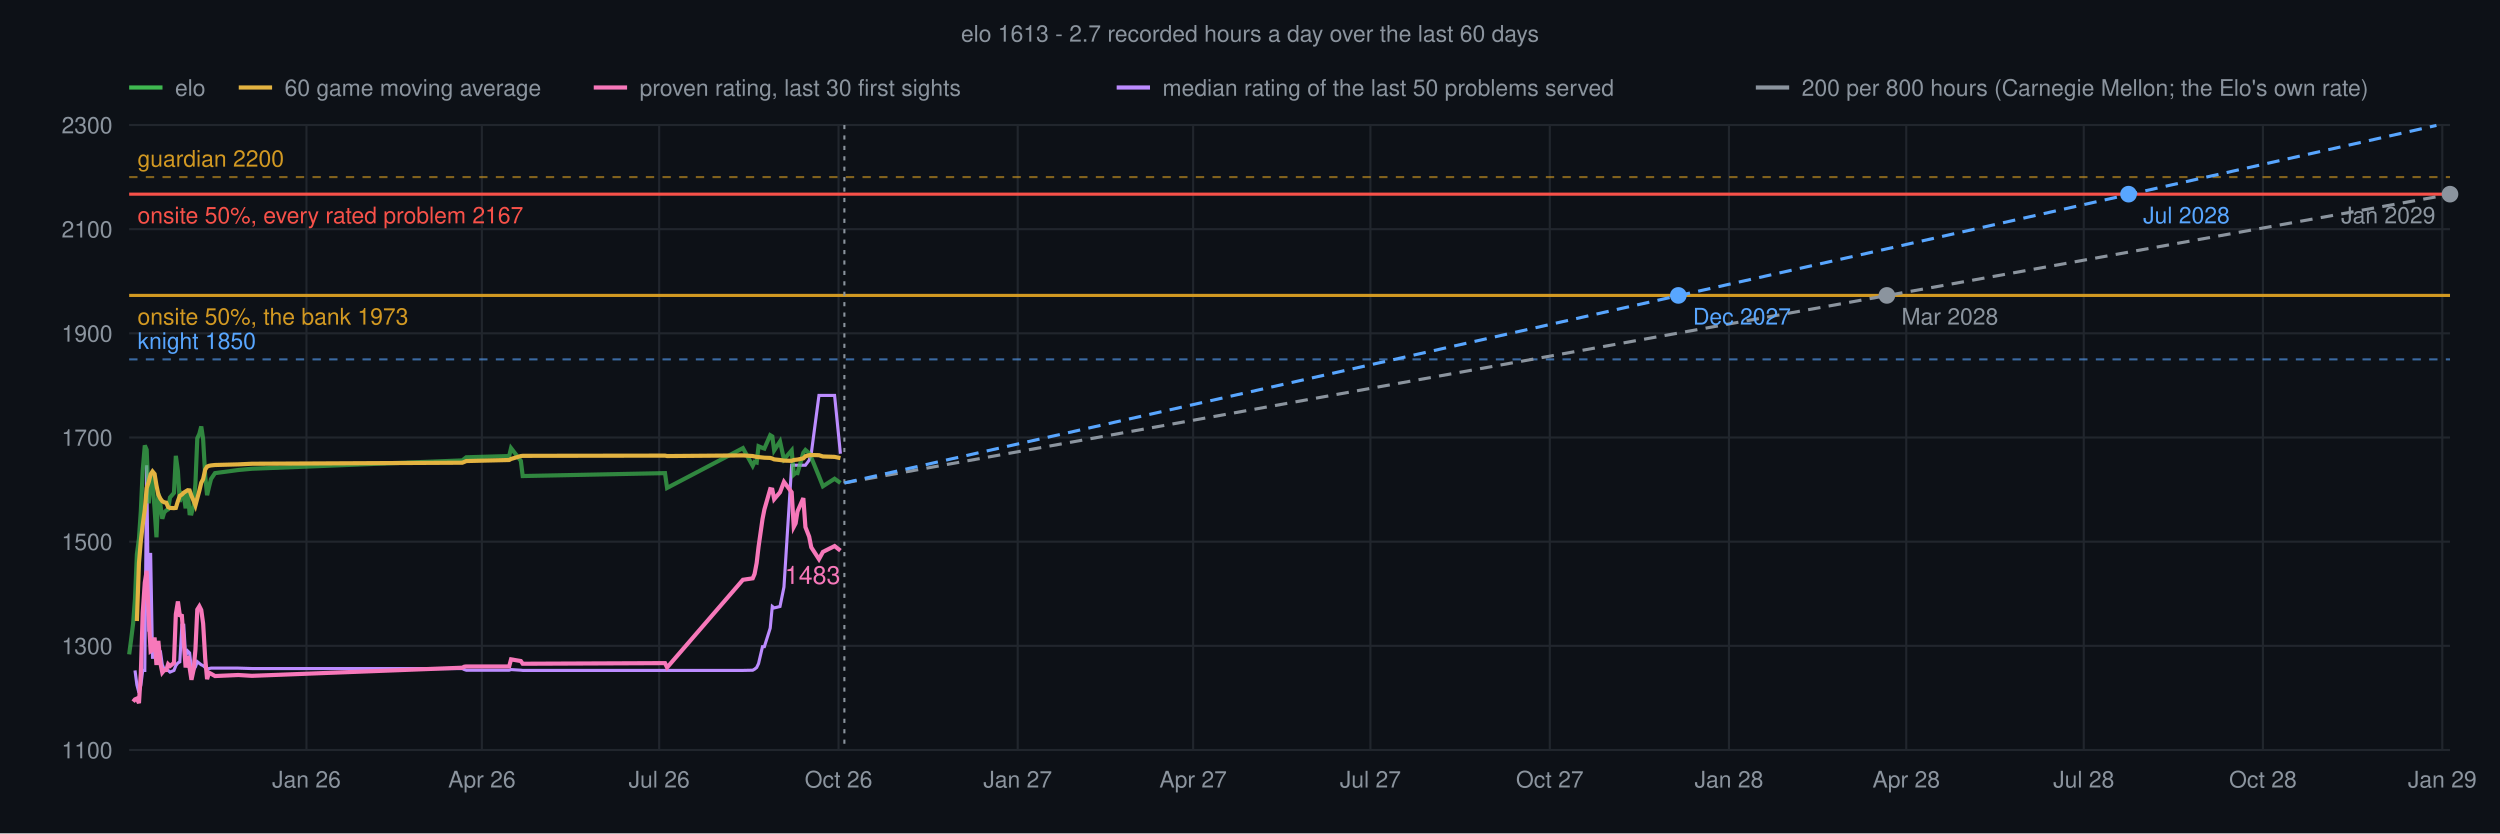
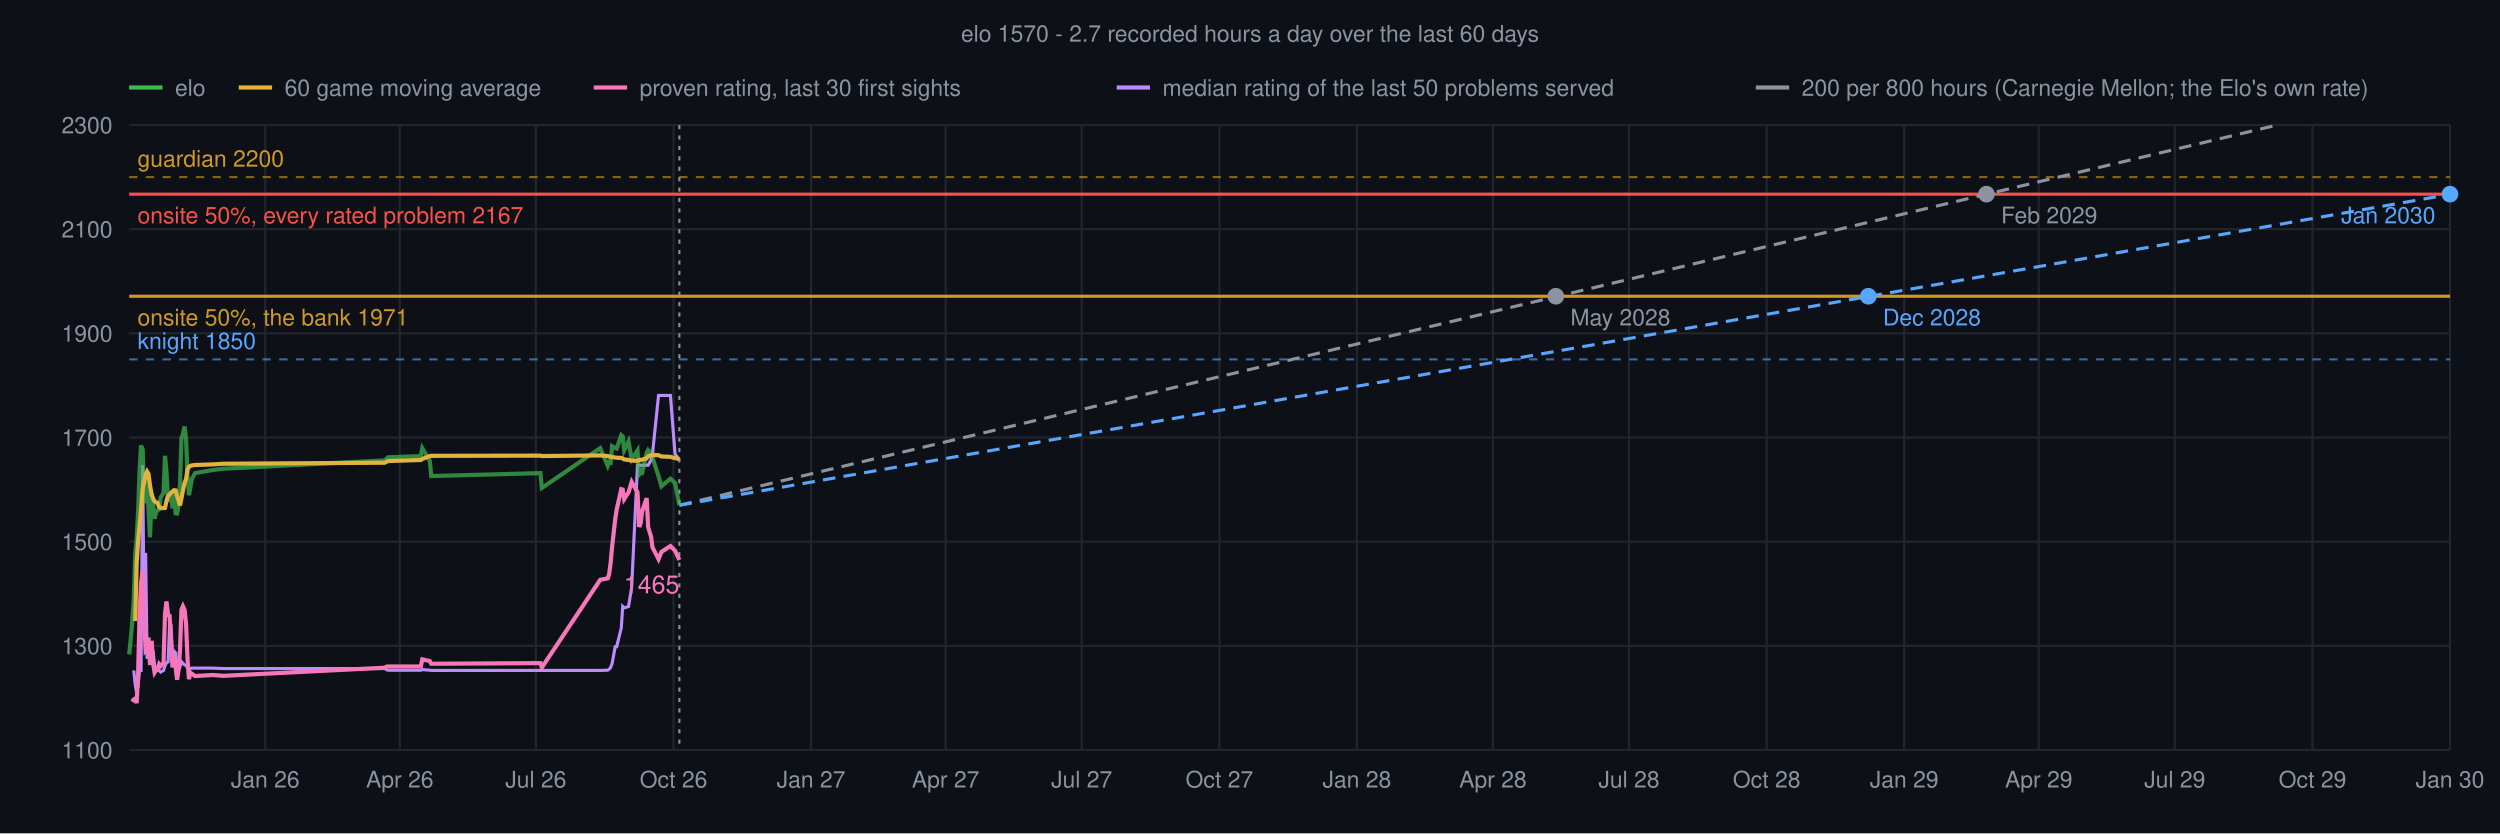
<svg xmlns="http://www.w3.org/2000/svg" viewBox="0 0 1200 400" font-family="Helvetica,sans-serif">
  <rect width="1200" height="400" fill="#0d1117" />
-   <text x="600" y="20" text-anchor="middle" font-size="11" fill="#8b949e">elo 1613 - 2.7 recorded hours a day over the last 60 days</text>
+   <text x="600" y="20" text-anchor="middle" font-size="11" fill="#8b949e">elo 1570 - 2.7 recorded hours a day over the last 60 days</text>
  <line x1="62" y1="360.0" x2="1176" y2="360.0" stroke="#21262d" stroke-width="1" />
  <text x="54" y="364.0" text-anchor="end" font-size="11" fill="#8b949e">1100</text>
  <line x1="62" y1="310.0" x2="1176" y2="310.0" stroke="#21262d" stroke-width="1" />
  <text x="54" y="314.0" text-anchor="end" font-size="11" fill="#8b949e">1300</text>
  <line x1="62" y1="260.0" x2="1176" y2="260.0" stroke="#21262d" stroke-width="1" />
  <text x="54" y="264.0" text-anchor="end" font-size="11" fill="#8b949e">1500</text>
  <line x1="62" y1="210.0" x2="1176" y2="210.0" stroke="#21262d" stroke-width="1" />
  <text x="54" y="214.0" text-anchor="end" font-size="11" fill="#8b949e">1700</text>
  <line x1="62" y1="160.0" x2="1176" y2="160.0" stroke="#21262d" stroke-width="1" />
  <text x="54" y="164.0" text-anchor="end" font-size="11" fill="#8b949e">1900</text>
  <line x1="62" y1="110.0" x2="1176" y2="110.0" stroke="#21262d" stroke-width="1" />
  <text x="54" y="114.0" text-anchor="end" font-size="11" fill="#8b949e">2100</text>
  <line x1="62" y1="60.0" x2="1176" y2="60.0" stroke="#21262d" stroke-width="1" />
  <text x="54" y="64.0" text-anchor="end" font-size="11" fill="#8b949e">2300</text>
-   <line x1="147.1" y1="60" x2="147.1" y2="360" stroke="#21262d" stroke-width="1" />
-   <text x="147.1" y="378" text-anchor="middle" font-size="11" fill="#8b949e">Jan 26</text>
-   <line x1="231.3" y1="60" x2="231.3" y2="360" stroke="#21262d" stroke-width="1" />
-   <text x="231.3" y="378" text-anchor="middle" font-size="11" fill="#8b949e">Apr 26</text>
-   <line x1="316.4" y1="60" x2="316.4" y2="360" stroke="#21262d" stroke-width="1" />
-   <text x="316.4" y="378" text-anchor="middle" font-size="11" fill="#8b949e">Jul 26</text>
-   <line x1="402.5" y1="60" x2="402.5" y2="360" stroke="#21262d" stroke-width="1" />
-   <text x="402.5" y="378" text-anchor="middle" font-size="11" fill="#8b949e">Oct 26</text>
-   <line x1="488.5" y1="60" x2="488.5" y2="360" stroke="#21262d" stroke-width="1" />
-   <text x="488.5" y="378" text-anchor="middle" font-size="11" fill="#8b949e">Jan 27</text>
-   <line x1="572.7" y1="60" x2="572.7" y2="360" stroke="#21262d" stroke-width="1" />
-   <text x="572.7" y="378" text-anchor="middle" font-size="11" fill="#8b949e">Apr 27</text>
-   <line x1="657.8" y1="60" x2="657.8" y2="360" stroke="#21262d" stroke-width="1" />
-   <text x="657.8" y="378" text-anchor="middle" font-size="11" fill="#8b949e">Jul 27</text>
-   <line x1="743.9" y1="60" x2="743.9" y2="360" stroke="#21262d" stroke-width="1" />
-   <text x="743.9" y="378" text-anchor="middle" font-size="11" fill="#8b949e">Oct 27</text>
-   <line x1="829.9" y1="60" x2="829.9" y2="360" stroke="#21262d" stroke-width="1" />
-   <text x="829.9" y="378" text-anchor="middle" font-size="11" fill="#8b949e">Jan 28</text>
-   <line x1="915.0" y1="60" x2="915.0" y2="360" stroke="#21262d" stroke-width="1" />
-   <text x="915.0" y="378" text-anchor="middle" font-size="11" fill="#8b949e">Apr 28</text>
-   <line x1="1000.2" y1="60" x2="1000.2" y2="360" stroke="#21262d" stroke-width="1" />
-   <text x="1000.2" y="378" text-anchor="middle" font-size="11" fill="#8b949e">Jul 28</text>
-   <line x1="1086.2" y1="60" x2="1086.2" y2="360" stroke="#21262d" stroke-width="1" />
-   <text x="1086.2" y="378" text-anchor="middle" font-size="11" fill="#8b949e">Oct 28</text>
-   <line x1="1172.3" y1="60" x2="1172.3" y2="360" stroke="#21262d" stroke-width="1" />
-   <text x="1172.3" y="378" text-anchor="middle" font-size="11" fill="#8b949e">Jan 29</text>
+   <line x1="127.3" y1="60" x2="127.3" y2="360" stroke="#21262d" stroke-width="1" />
+   <text x="127.3" y="378" text-anchor="middle" font-size="11" fill="#8b949e">Jan 26</text>
+   <line x1="191.9" y1="60" x2="191.9" y2="360" stroke="#21262d" stroke-width="1" />
+   <text x="191.9" y="378" text-anchor="middle" font-size="11" fill="#8b949e">Apr 26</text>
+   <line x1="257.2" y1="60" x2="257.2" y2="360" stroke="#21262d" stroke-width="1" />
+   <text x="257.2" y="378" text-anchor="middle" font-size="11" fill="#8b949e">Jul 26</text>
+   <line x1="323.3" y1="60" x2="323.3" y2="360" stroke="#21262d" stroke-width="1" />
+   <text x="323.3" y="378" text-anchor="middle" font-size="11" fill="#8b949e">Oct 26</text>
+   <line x1="389.3" y1="60" x2="389.3" y2="360" stroke="#21262d" stroke-width="1" />
+   <text x="389.3" y="378" text-anchor="middle" font-size="11" fill="#8b949e">Jan 27</text>
+   <line x1="453.9" y1="60" x2="453.9" y2="360" stroke="#21262d" stroke-width="1" />
+   <text x="453.9" y="378" text-anchor="middle" font-size="11" fill="#8b949e">Apr 27</text>
+   <line x1="519.2" y1="60" x2="519.2" y2="360" stroke="#21262d" stroke-width="1" />
+   <text x="519.2" y="378" text-anchor="middle" font-size="11" fill="#8b949e">Jul 27</text>
+   <line x1="585.3" y1="60" x2="585.3" y2="360" stroke="#21262d" stroke-width="1" />
+   <text x="585.3" y="378" text-anchor="middle" font-size="11" fill="#8b949e">Oct 27</text>
+   <line x1="651.3" y1="60" x2="651.3" y2="360" stroke="#21262d" stroke-width="1" />
+   <text x="651.3" y="378" text-anchor="middle" font-size="11" fill="#8b949e">Jan 28</text>
+   <line x1="716.6" y1="60" x2="716.6" y2="360" stroke="#21262d" stroke-width="1" />
+   <text x="716.6" y="378" text-anchor="middle" font-size="11" fill="#8b949e">Apr 28</text>
+   <line x1="781.9" y1="60" x2="781.9" y2="360" stroke="#21262d" stroke-width="1" />
+   <text x="781.9" y="378" text-anchor="middle" font-size="11" fill="#8b949e">Jul 28</text>
+   <line x1="848.0" y1="60" x2="848.0" y2="360" stroke="#21262d" stroke-width="1" />
+   <text x="848.0" y="378" text-anchor="middle" font-size="11" fill="#8b949e">Oct 28</text>
+   <line x1="914.0" y1="60" x2="914.0" y2="360" stroke="#21262d" stroke-width="1" />
+   <text x="914.0" y="378" text-anchor="middle" font-size="11" fill="#8b949e">Jan 29</text>
+   <line x1="978.6" y1="60" x2="978.6" y2="360" stroke="#21262d" stroke-width="1" />
+   <text x="978.6" y="378" text-anchor="middle" font-size="11" fill="#8b949e">Apr 29</text>
+   <line x1="1043.9" y1="60" x2="1043.9" y2="360" stroke="#21262d" stroke-width="1" />
+   <text x="1043.9" y="378" text-anchor="middle" font-size="11" fill="#8b949e">Jul 29</text>
+   <line x1="1110.0" y1="60" x2="1110.0" y2="360" stroke="#21262d" stroke-width="1" />
+   <text x="1110.0" y="378" text-anchor="middle" font-size="11" fill="#8b949e">Oct 29</text>
+   <line x1="1176.0" y1="60" x2="1176.0" y2="360" stroke="#21262d" stroke-width="1" />
+   <text x="1176.0" y="378" text-anchor="middle" font-size="11" fill="#8b949e">Jan 30</text>
  <line x1="62" y1="85.0" x2="1176" y2="85.0" stroke="#d29922" stroke-width="1" stroke-dasharray="4 4" stroke-opacity="0.6" />
  <text x="66" y="80.0" font-size="11" fill="#d29922">guardian 2200</text>
  <line x1="62" y1="172.5" x2="1176" y2="172.5" stroke="#58a6ff" stroke-width="1" stroke-dasharray="4 4" stroke-opacity="0.6" />
  <text x="66" y="167.5" font-size="11" fill="#58a6ff">knight 1850</text>
-   <line x1="62" y1="141.8" x2="1176" y2="141.8" stroke="#d29922" stroke-width="1.5" />
-   <text x="66" y="155.8" font-size="11" fill="#d29922">onsite 50%, the bank 1973</text>
+   <line x1="62" y1="142.2" x2="1176" y2="142.2" stroke="#d29922" stroke-width="1.5" />
+   <text x="66" y="156.2" font-size="11" fill="#d29922">onsite 50%, the bank 1971</text>
  <line x1="62" y1="93.2" x2="1176" y2="93.2" stroke="#f85149" stroke-width="1.5" />
  <text x="66" y="107.2" font-size="11" fill="#f85149">onsite 50%, every rated problem 2167</text>
-   <line x1="405.3" y1="60" x2="405.3" y2="360" stroke="#8b949e" stroke-width="1" stroke-dasharray="2 3" />
-   <line x1="405.3" y1="231.8" x2="1176.0" y2="93.3" stroke="#8b949e" stroke-width="1.5" stroke-dasharray="6 4" />
-   <circle cx="905.7" cy="141.8" r="4" fill="#8b949e" />
-   <text x="912.7" y="155.8" text-anchor="start" font-size="11" fill="#8b949e">Mar 2028</text>
-   <circle cx="1176.0" cy="93.2" r="4" fill="#8b949e" />
-   <text x="1169.0" y="107.2" text-anchor="end" font-size="11" fill="#8b949e">Jan 2029</text>
-   <line x1="405.3" y1="231.8" x2="1169.5" y2="60.2" stroke="#58a6ff" stroke-width="1.5" stroke-dasharray="6 4" />
-   <circle cx="805.6" cy="141.8" r="4" fill="#58a6ff" />
-   <text x="812.6" y="155.8" text-anchor="start" font-size="11" fill="#58a6ff">Dec 2027</text>
-   <circle cx="1021.7" cy="93.2" r="4" fill="#58a6ff" />
-   <text x="1028.7" y="107.2" text-anchor="start" font-size="11" fill="#58a6ff">Jul 2028</text>
-   <polyline points="64.8,321.8 65.7,328.7 66.7,332.5 67.6,328.9 68.5,321.8 69.5,321.8 70.4,223.3 71.4,303.2 72.3,265.4 73.2,315.5 74.2,315.5 75.1,313.8 76.0,311.9 77.0,312.7 77.9,319.1 78.8,321.2 79.8,321.8 80.7,321.8 81.6,322.6 83.5,321.8 84.4,319.5 85.4,318.2 86.3,317.7 87.3,300.1 88.2,300.1 89.1,314.9 90.1,312.5 91.0,313.4 91.9,321.1 92.9,321.5 93.8,320.1 94.7,317.6 95.7,318.4 96.6,319.1 97.5,319.5 98.5,320.4 99.4,321.7 100.3,320.9 101.3,320.7 103.2,320.7 114.4,320.7 120.9,320.9 221.9,320.9 222.9,321.4 223.8,321.7 244.4,321.7 245.3,321.4 250.0,321.7 250.9,321.8 319.2,321.8 320.2,321.8 356.6,321.8 361.3,321.7 362.2,321.2 363.2,320.4 364.1,318.5 366.0,310.4 366.9,310.4 369.7,301.5 370.7,291.1 371.6,291.8 374.4,291.1 376.3,281.8 380.0,223.3 381.0,223.3 381.9,223.3 382.8,223.3 385.6,223.3 386.6,223.3 388.4,220.9 389.4,217.8 393.1,189.8 395.0,189.8 400.6,189.8 403.4,217.8" fill="none" stroke="#bc8cff" stroke-width="1.5" />
-   <polyline points="62.0,314.1 62.9,307.3 63.9,299.3 64.8,287.4 65.7,266.1 66.7,258.5 67.6,245.3 68.5,225.9 69.5,213.8 70.4,215.9 71.4,241.6 72.3,227.2 73.2,231.3 74.2,244.3 75.1,257.9 76.0,236.8 77.0,242.2 77.9,249.0 78.8,246.0 79.8,245.0 80.7,244.5 81.6,238.8 83.5,236.6 84.4,218.8 85.4,226.2 86.3,240.9 87.3,236.8 88.2,237.4 89.1,244.0 90.1,235.7 91.0,246.4 91.9,246.5 92.9,242.7 93.8,232.2 94.7,210.4 95.7,208.2 96.6,204.7 97.5,210.8 98.5,228.5 99.4,237.7 100.3,233.8 101.3,229.9 103.2,227.1 114.4,225.6 120.9,225.0 221.9,221.0 222.9,220.2 223.8,219.5 244.4,218.9 245.3,215.1 250.0,221.2 250.9,228.5 319.2,227.1 320.2,234.2 356.6,215.1 361.3,223.6 362.2,221.7 363.2,222.0 364.1,214.2 366.0,215.0 366.9,215.3 369.7,208.9 370.7,209.5 371.6,216.2 374.4,211.9 376.3,220.5 380.0,216.2 381.0,227.8 381.9,227.0 382.8,227.1 385.6,217.3 386.6,216.0 388.4,217.5 389.4,219.6 393.1,228.6 395.0,233.4 400.6,229.8 403.4,231.8" fill="none" stroke="#3fb950" stroke-width="2" stroke-opacity="0.7" />
-   <polyline points="65.7,298.1 66.7,270.3 67.6,259.6 68.5,252.0 69.5,244.6 70.4,234.3 71.4,231.3 72.3,227.7 73.2,226.3 74.2,227.5 75.1,233.0 76.0,237.4 77.0,239.4 77.9,240.6 78.8,241.1 79.8,241.3 80.7,243.4 81.6,243.8 83.5,243.9 84.4,243.8 85.4,240.5 86.3,238.0 87.3,237.4 88.2,236.5 89.1,235.9 90.1,235.3 91.0,235.4 91.9,238.0 92.9,240.3 93.8,242.6 94.7,239.2 95.7,235.5 96.6,231.7 97.5,230.0 98.5,225.4 99.4,224.0 100.3,223.6 101.3,223.4 103.2,223.2 114.4,222.9 120.9,222.6 221.9,222.1 222.9,221.7 223.8,221.3 244.4,220.8 245.3,220.3 250.0,218.9 250.9,218.8 319.2,218.7 320.2,218.9 356.6,218.6 361.3,218.9 362.2,219.1 363.2,219.3 364.1,219.4 366.0,219.6 366.9,219.7 369.7,219.8 370.7,220.1 371.6,220.5 374.4,220.8 376.3,221.1 380.0,221.2 381.0,220.8 381.9,220.7 382.8,220.6 385.6,220.0 386.6,219.0 388.4,218.5 389.4,218.4 393.1,218.5 395.0,219.1 400.6,219.3 403.4,219.9" fill="none" stroke="#e3b341" stroke-width="2" />
-   <polyline points="63.9,336.8 64.8,335.7 65.7,335.3 66.7,337.5 67.6,323.1 68.5,294.2 69.5,279.6 70.4,274.0 71.4,296.0 72.3,312.6 73.2,312.0 74.2,306.0 75.1,319.2 76.0,307.6 77.0,318.4 77.9,322.8 78.8,321.7 79.8,321.6 80.7,318.8 81.6,319.7 83.5,318.2 84.4,294.8 85.4,288.7 86.3,295.3 87.3,295.6 88.2,308.2 89.1,320.4 90.1,314.9 91.0,320.4 91.9,326.3 92.9,321.6 93.8,311.9 94.7,292.6 95.7,291.0 96.6,292.8 97.5,299.3 98.5,316.1 99.4,326.0 100.3,322.9 101.3,323.4 103.2,324.5 114.4,324.0 120.9,324.4 221.9,320.5 222.9,320.0 223.8,319.9 244.4,319.9 245.3,316.5 250.0,317.3 250.9,318.6 319.2,318.3 320.2,320.4 356.6,278.3 361.3,277.6 362.2,275.5 363.2,270.2 364.1,262.5 366.0,249.2 366.9,244.6 369.7,234.8 370.7,235.0 371.6,239.6 374.4,236.3 376.3,231.3 380.0,236.3 381.0,252.9 381.9,251.2 382.8,245.5 385.6,239.1 386.6,253.0 388.4,257.6 389.4,262.7 393.1,268.4 395.0,264.9 400.6,262.1 403.4,264.3" fill="none" stroke="#f778ba" stroke-width="2" />
-   <text x="403.4" y="280.3" text-anchor="end" font-size="12" fill="#f778ba">1483</text>
+   <line x1="326.1" y1="60" x2="326.1" y2="360" stroke="#8b949e" stroke-width="1" stroke-dasharray="2 3" />
+   <line x1="326.1" y1="242.5" x2="1092.7" y2="60.1" stroke="#8b949e" stroke-width="1.5" stroke-dasharray="6 4" />
+   <circle cx="746.8" cy="142.2" r="4" fill="#8b949e" />
+   <text x="753.8" y="156.2" text-anchor="start" font-size="11" fill="#8b949e">May 2028</text>
+   <circle cx="953.5" cy="93.2" r="4" fill="#8b949e" />
+   <text x="960.5" y="107.2" text-anchor="start" font-size="11" fill="#8b949e">Feb 2029</text>
+   <line x1="326.1" y1="242.5" x2="1176.0" y2="93.3" stroke="#58a6ff" stroke-width="1.5" stroke-dasharray="6 4" />
+   <circle cx="896.8" cy="142.2" r="4" fill="#58a6ff" />
+   <text x="903.8" y="156.2" text-anchor="start" font-size="11" fill="#58a6ff">Dec 2028</text>
+   <circle cx="1176.0" cy="93.2" r="4" fill="#58a6ff" />
+   <text x="1169.0" y="107.2" text-anchor="end" font-size="11" fill="#58a6ff">Jan 2030</text>
+   <polyline points="64.2,321.8 64.9,328.7 65.6,332.5 66.3,328.9 67.0,321.8 67.7,321.8 68.5,223.3 69.2,303.2 69.9,265.4 70.6,315.5 71.3,315.5 72.0,313.8 72.8,311.9 73.5,312.7 74.2,319.1 74.9,321.2 75.6,321.8 76.4,321.8 77.1,322.6 78.5,321.8 79.2,319.5 79.9,318.2 80.7,317.7 81.4,300.1 82.1,300.1 82.8,314.9 83.5,312.5 84.3,313.4 85.0,321.1 85.7,321.5 86.4,320.1 87.1,317.6 87.8,318.4 88.6,319.1 89.3,319.5 90.0,320.4 90.7,321.7 91.4,320.9 92.1,320.7 93.6,320.7 102.2,320.7 107.2,320.9 184.7,320.9 185.5,321.4 186.2,321.7 202.0,321.7 202.7,321.4 206.3,321.7 207.0,321.8 259.4,321.8 260.1,321.8 288.1,321.8 291.7,321.7 292.4,321.2 293.1,320.4 293.8,318.5 295.3,310.4 296.0,310.4 298.2,301.5 298.9,291.1 299.6,291.8 301.7,291.1 303.2,281.8 306.0,223.3 306.8,223.3 307.5,223.3 308.2,223.3 310.4,223.3 311.1,223.3 312.5,220.9 313.2,217.8 316.1,189.8 317.5,189.8 321.8,189.8 324.0,217.8 326.1,220.9" fill="none" stroke="#bc8cff" stroke-width="1.5" />
+   <polyline points="62.0,314.1 62.7,307.3 63.4,299.3 64.2,287.4 64.9,266.1 65.6,258.5 66.3,245.3 67.0,225.9 67.7,213.8 68.5,215.9 69.2,241.6 69.9,227.2 70.6,231.3 71.3,244.3 72.0,257.9 72.8,236.8 73.5,242.2 74.2,249.0 74.9,246.0 75.6,245.0 76.4,244.5 77.1,238.8 78.5,236.6 79.2,218.8 79.9,226.2 80.7,240.9 81.4,236.8 82.1,237.4 82.8,244.0 83.5,235.7 84.3,246.4 85.0,246.5 85.7,242.7 86.4,232.2 87.1,210.4 87.8,208.2 88.6,204.7 89.3,210.8 90.0,228.5 90.7,237.7 91.4,233.8 92.1,229.9 93.6,227.1 102.2,225.6 107.2,225.0 184.7,221.0 185.5,220.2 186.2,219.5 202.0,218.9 202.7,215.1 206.3,221.2 207.0,228.5 259.4,227.1 260.1,234.2 288.1,215.1 291.7,223.6 292.4,221.7 293.1,222.0 293.8,214.2 295.3,215.0 296.0,215.3 298.2,208.9 298.9,209.5 299.6,216.2 301.7,211.9 303.2,220.5 306.0,216.2 306.8,227.8 307.5,227.0 308.2,227.1 310.4,217.3 311.1,216.0 312.5,217.5 313.2,219.6 316.1,228.6 317.5,233.4 321.8,229.8 324.0,231.8 326.1,242.5" fill="none" stroke="#3fb950" stroke-width="2" stroke-opacity="0.7" />
+   <polyline points="64.9,298.1 65.6,270.3 66.3,259.6 67.0,252.0 67.7,244.6 68.5,234.3 69.2,231.3 69.9,227.7 70.6,226.3 71.3,227.5 72.0,233.0 72.8,237.4 73.5,239.4 74.2,240.6 74.9,241.1 75.6,241.3 76.4,243.4 77.1,243.8 78.5,243.9 79.2,243.8 79.9,240.5 80.7,238.0 81.4,237.4 82.1,236.5 82.8,235.9 83.5,235.3 84.3,235.4 85.0,238.0 85.7,240.3 86.4,242.6 87.1,239.2 87.8,235.5 88.6,231.7 89.3,230.0 90.0,225.4 90.7,224.0 91.4,223.6 92.1,223.4 93.6,223.2 102.2,222.9 107.2,222.6 184.7,222.1 185.5,221.7 186.2,221.3 202.0,220.8 202.7,220.3 206.3,218.9 207.0,218.8 259.4,218.7 260.1,218.9 288.1,218.6 291.7,218.9 292.4,219.1 293.1,219.3 293.8,219.4 295.3,219.6 296.0,219.7 298.2,219.8 298.9,220.1 299.6,220.5 301.7,220.8 303.2,221.1 306.0,221.2 306.8,220.8 307.5,220.7 308.2,220.6 310.4,220.0 311.1,219.0 312.5,218.5 313.2,218.4 316.1,218.5 317.5,219.1 321.8,219.3 324.0,219.9 326.1,220.3" fill="none" stroke="#e3b341" stroke-width="2" />
+   <polyline points="63.4,336.8 64.2,335.7 64.9,335.3 65.6,337.5 66.3,323.1 67.0,294.2 67.7,279.6 68.5,274.0 69.2,296.0 69.9,312.6 70.6,312.0 71.3,306.0 72.0,319.2 72.8,307.6 73.5,318.4 74.2,322.8 74.9,321.7 75.6,321.6 76.4,318.8 77.1,319.7 78.5,318.2 79.2,294.8 79.9,288.7 80.7,295.3 81.4,295.6 82.1,308.2 82.8,320.4 83.5,314.9 84.3,320.4 85.0,326.3 85.7,321.6 86.4,311.9 87.1,292.6 87.8,291.0 88.6,292.8 89.3,299.3 90.0,316.1 90.7,326.0 91.4,322.9 92.1,323.4 93.6,324.5 102.2,324.0 107.2,324.4 184.7,320.5 185.5,320.0 186.2,319.9 202.0,319.9 202.7,316.5 206.3,317.3 207.0,318.6 259.4,318.3 260.1,320.4 288.1,278.3 291.7,277.6 292.4,275.5 293.1,270.2 293.8,262.5 295.3,249.2 296.0,244.6 298.2,234.8 298.9,235.0 299.6,239.6 301.7,236.3 303.2,231.3 306.0,236.3 306.8,252.9 307.5,251.2 308.2,245.5 310.4,239.1 311.1,253.0 312.5,257.6 313.2,262.7 316.1,268.4 317.5,264.9 321.8,262.1 324.0,264.3 326.1,268.8" fill="none" stroke="#f778ba" stroke-width="2" />
+   <text x="326.1" y="284.8" text-anchor="end" font-size="12" fill="#f778ba">1465</text>
  <line x1="62" y1="42" x2="78" y2="42" stroke="#3fb950" stroke-width="2" />
  <text x="84" y="46" font-size="11" fill="#8b949e">elo</text>
  <line x1="114.6" y1="42" x2="130.6" y2="42" stroke="#e3b341" stroke-width="2" />
  <text x="136.6" y="46" font-size="11" fill="#8b949e">60 game moving average</text>
  <line x1="285.0" y1="42" x2="301.0" y2="42" stroke="#f778ba" stroke-width="2" />
  <text x="307.0" y="46" font-size="11" fill="#8b949e">proven rating, last 30 first sights</text>
  <line x1="536.0" y1="42" x2="552.0" y2="42" stroke="#bc8cff" stroke-width="2" />
  <text x="558.0" y="46" font-size="11" fill="#8b949e">median rating of the last 50 problems served</text>
  <line x1="842.8" y1="42" x2="858.8" y2="42" stroke="#8b949e" stroke-width="2" />
  <text x="864.8" y="46" font-size="11" fill="#8b949e">200 per 800 hours (Carnegie Mellon; the Elo's own rate)</text>
  <line x1="1217.8" y1="42" x2="1233.8" y2="42" stroke="#58a6ff" stroke-width="2" />
-   <text x="1239.8" y="46" font-size="11" fill="#8b949e">first-sight rate, 31 per 100 hours</text>
+   <text x="1239.8" y="46" font-size="11" fill="#8b949e">first-sight rate, 18 per 100 hours</text>
</svg>
